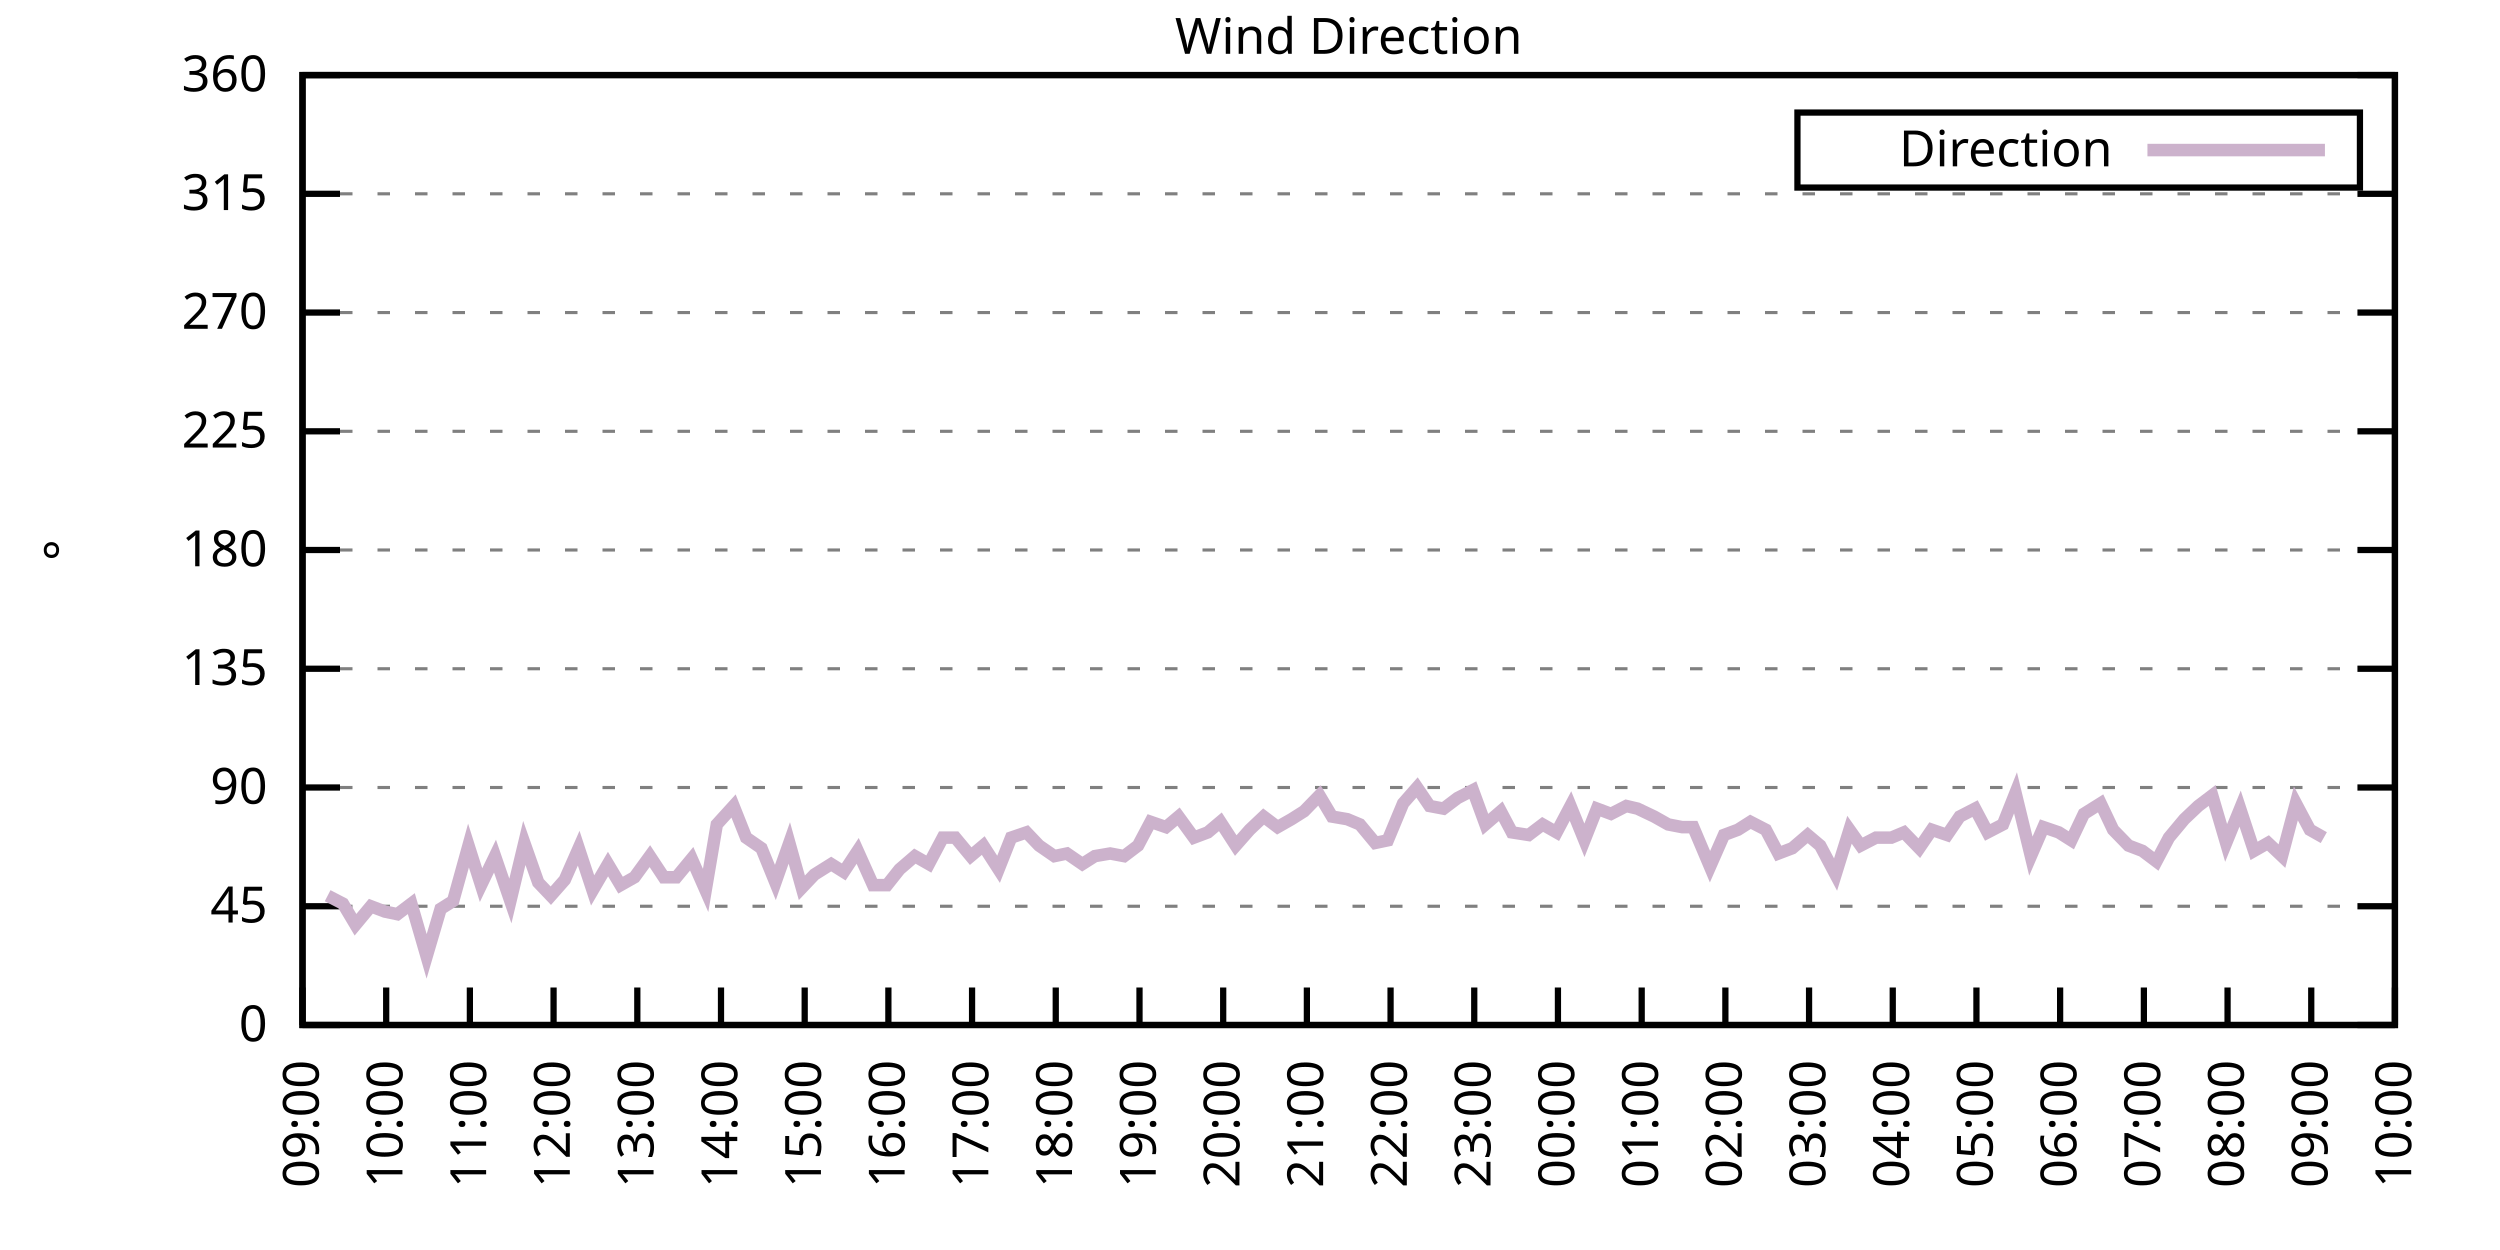
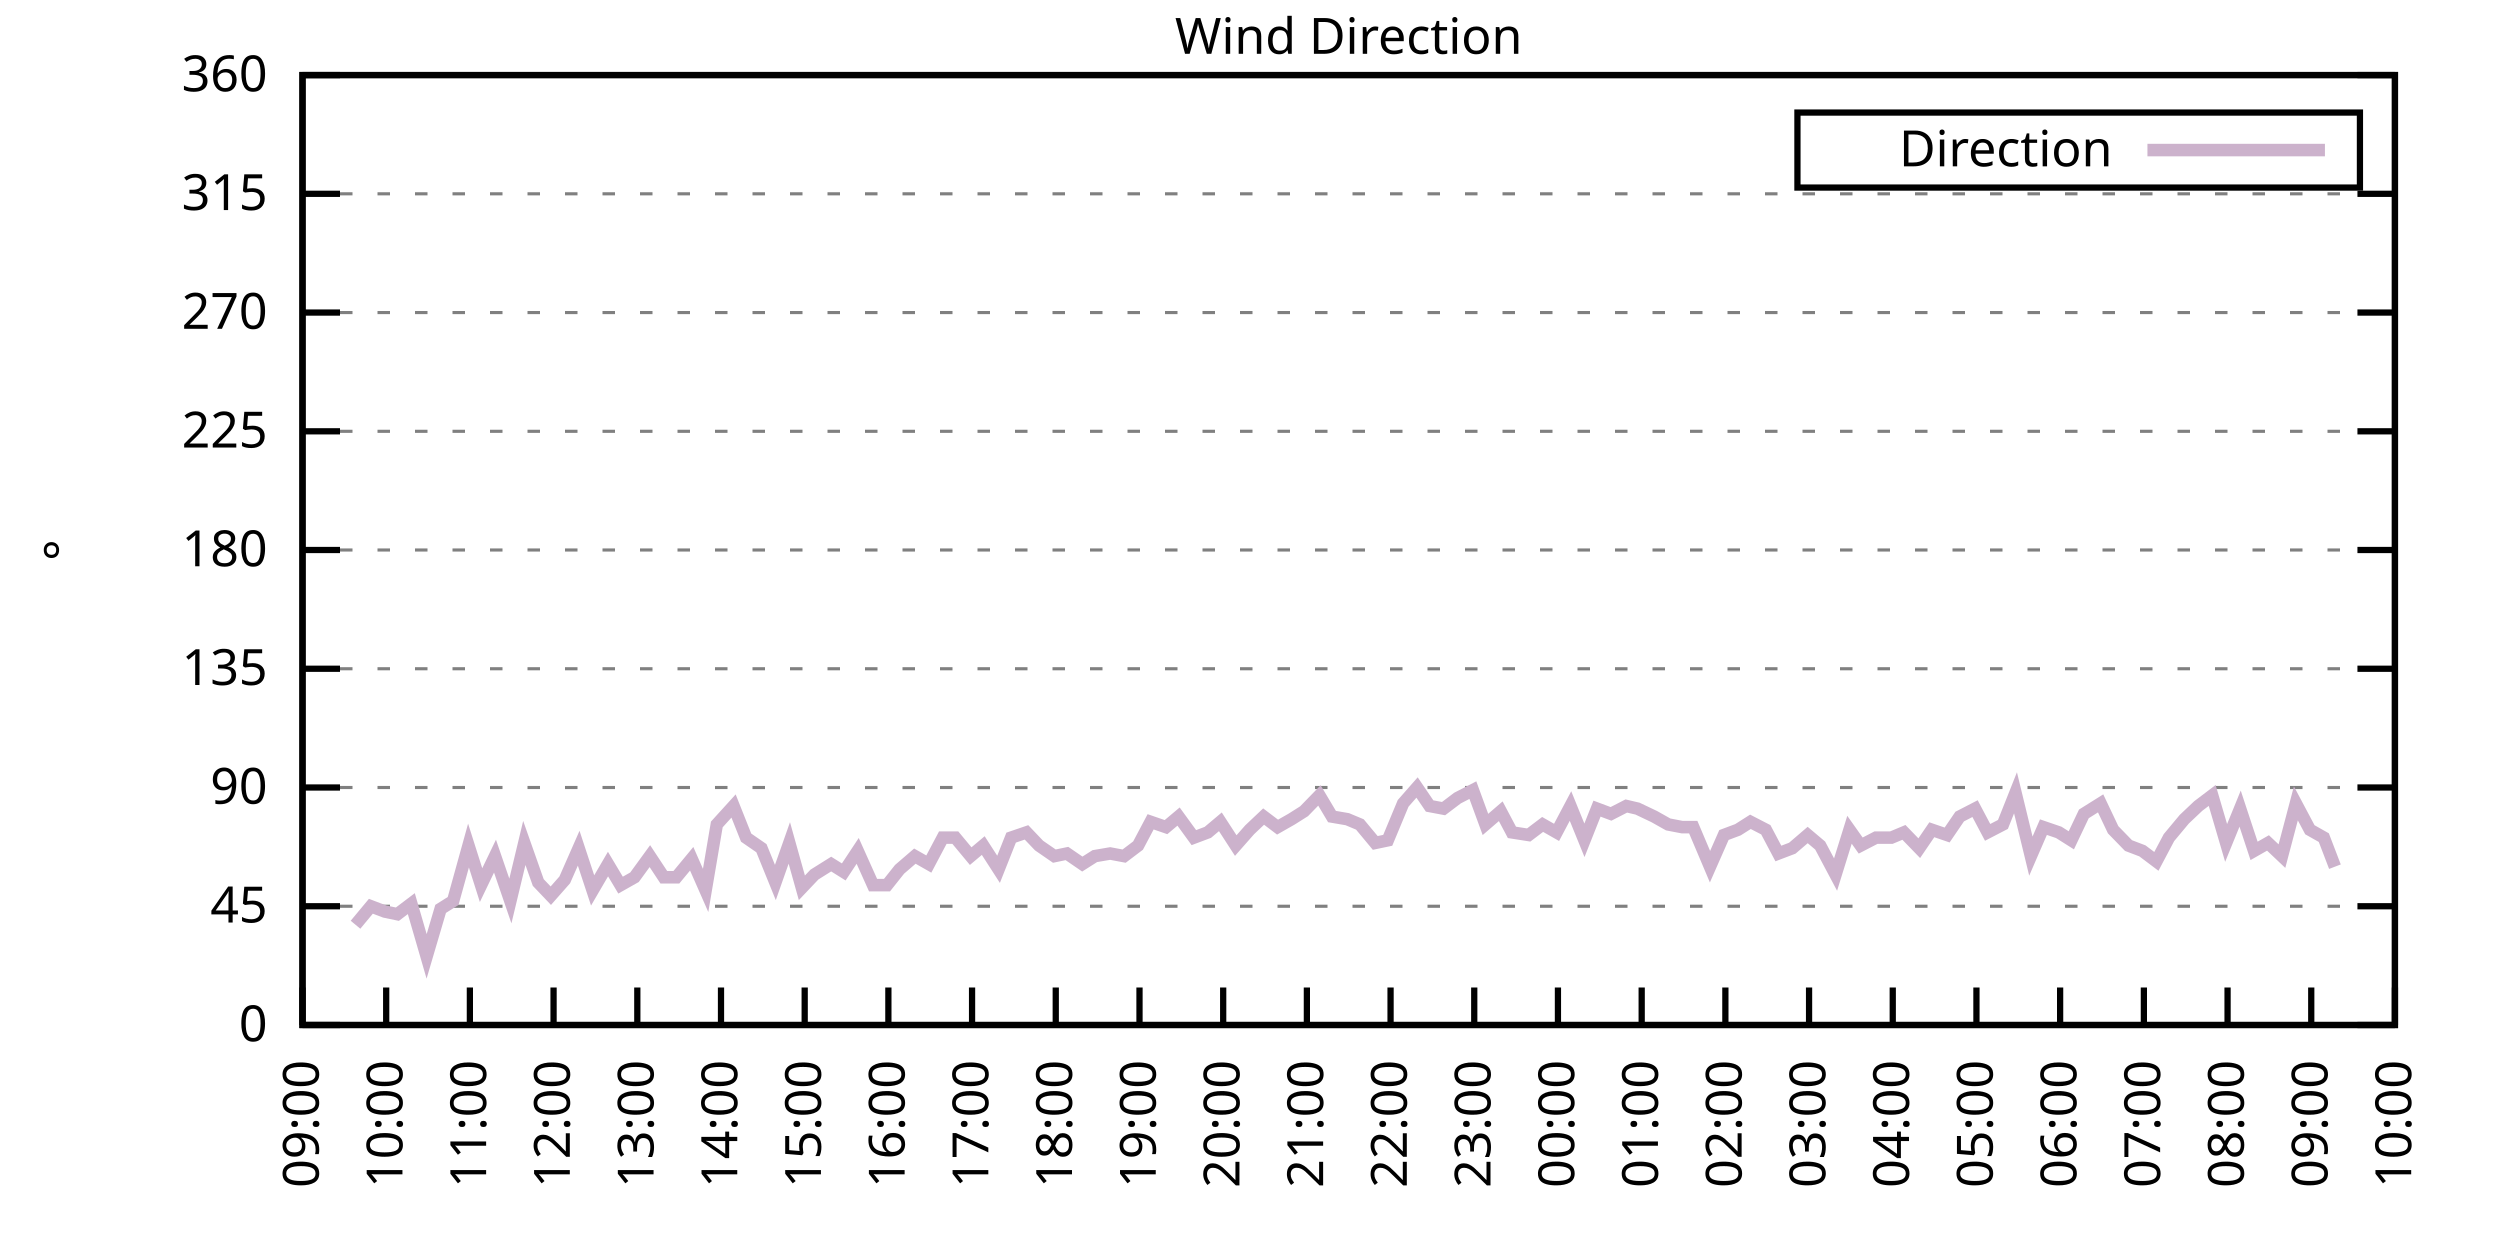
<svg xmlns="http://www.w3.org/2000/svg" xmlns:xlink="http://www.w3.org/1999/xlink" width="400" height="200" viewBox="0 0 400 200">
  <g id="gnuplot_canvas">
    <rect x="0" y="0" width="400" height="200" fill="none" />
    <defs>
      <circle id="gpDot" r="0.5" stroke-width="0.5" stroke="currentColor" />
      <path id="gpPt0" stroke-width="0.333" stroke="currentColor" d="M-1,0 h2 M0,-1 v2" />
      <path id="gpPt1" stroke-width="0.333" stroke="currentColor" d="M-1,-1 L1,1 M1,-1 L-1,1" />
      <path id="gpPt2" stroke-width="0.333" stroke="currentColor" d="M-1,0 L1,0 M0,-1 L0,1 M-1,-1 L1,1 M-1,1 L1,-1" />
      <rect id="gpPt3" stroke-width="0.333" stroke="currentColor" x="-1" y="-1" width="2" height="2" />
      <rect id="gpPt4" stroke-width="0.333" stroke="currentColor" fill="currentColor" x="-1" y="-1" width="2" height="2" />
      <circle id="gpPt5" stroke-width="0.333" stroke="currentColor" cx="0" cy="0" r="1" />
      <use xlink:href="#gpPt5" id="gpPt6" fill="currentColor" stroke="none" />
      <path id="gpPt7" stroke-width="0.333" stroke="currentColor" d="M0,-1.33 L-1.33,0.67 L1.33,0.67 z" />
      <use xlink:href="#gpPt7" id="gpPt8" fill="currentColor" stroke="none" />
      <use xlink:href="#gpPt7" id="gpPt9" stroke="currentColor" transform="rotate(180)" />
      <use xlink:href="#gpPt9" id="gpPt10" fill="currentColor" stroke="none" />
      <use xlink:href="#gpPt3" id="gpPt11" stroke="currentColor" transform="rotate(45)" />
      <use xlink:href="#gpPt11" id="gpPt12" fill="currentColor" stroke="none" />
      <path id="gpPt13" stroke-width="0.333" stroke="currentColor" d="M0,1.330 L1.265,0.411 L0.782,-1.067 L-0.782,-1.076 L-1.265,0.411 z" />
      <use xlink:href="#gpPt13" id="gpPt14" fill="currentColor" stroke="none" />
      <filter id="textbox" filterUnits="objectBoundingBox" x="0" y="0" height="1" width="1">
        <feFlood flood-color="white" flood-opacity="1" result="bgnd" />
        <feComposite in="SourceGraphic" in2="bgnd" operator="atop" />
      </filter>
      <filter id="greybox" filterUnits="objectBoundingBox" x="0" y="0" height="1" width="1">
        <feFlood flood-color="lightgrey" flood-opacity="1" result="grey" />
        <feComposite in="SourceGraphic" in2="grey" operator="atop" />
      </filter>
    </defs>
    <g fill="none" color="white" stroke="currentColor" stroke-width="1.00" stroke-linecap="butt" stroke-linejoin="miter">
</g>
    <g fill="none" color="black" stroke="currentColor" stroke-width="1.00" stroke-linecap="butt" stroke-linejoin="miter">
      <g stroke="none" shape-rendering="crispEdges">
        <polygon fill="rgb(255, 255, 255)" points="48.40,164.00 383.18,164.00 383.18,12.02 48.40,12.02 " />
      </g>
    </g>
    <g fill="none" color="black" stroke="currentColor" stroke-width="1.00" stroke-linecap="butt" stroke-linejoin="miter">
</g>
    <g fill="none" color="black" stroke="black" stroke-width="0.50" stroke-linecap="butt" stroke-linejoin="miter">
</g>
    <g fill="none" color="gray" stroke="currentColor" stroke-width="0.50" stroke-linecap="butt" stroke-linejoin="miter">
      <path stroke="gray" stroke-dasharray="2,4" class="gridline" d="M48.40,164.00 L383.19,164.00  " />
    </g>
    <g fill="none" color="gray" stroke="gray" stroke-width="1.00" stroke-linecap="butt" stroke-linejoin="miter">
</g>
    <g fill="none" color="black" stroke="currentColor" stroke-width="1.00" stroke-linecap="butt" stroke-linejoin="miter">
      <path stroke="black" d="M48.40,164.00 L54.40,164.00 M383.19,164.00 L377.19,164.00  " />
      <g transform="translate(42.80,166.60)" stroke="none" fill="black" font-family="Sans" font-size="8.00" text-anchor="end">
        <text>
          <tspan font-family="Sans"> 0</tspan>
        </text>
      </g>
    </g>
    <g fill="none" color="black" stroke="currentColor" stroke-width="1.00" stroke-linecap="butt" stroke-linejoin="miter">
</g>
    <g fill="none" color="black" stroke="black" stroke-width="0.50" stroke-linecap="butt" stroke-linejoin="miter">
</g>
    <g fill="none" color="gray" stroke="currentColor" stroke-width="0.50" stroke-linecap="butt" stroke-linejoin="miter">
      <path stroke="gray" stroke-dasharray="2,4" class="gridline" d="M48.40,145.00 L383.19,145.00  " />
    </g>
    <g fill="none" color="gray" stroke="gray" stroke-width="1.00" stroke-linecap="butt" stroke-linejoin="miter">
</g>
    <g fill="none" color="black" stroke="currentColor" stroke-width="1.00" stroke-linecap="butt" stroke-linejoin="miter">
      <path stroke="black" d="M48.40,145.00 L54.40,145.00 M383.19,145.00 L377.19,145.00  " />
      <g transform="translate(42.80,147.60)" stroke="none" fill="black" font-family="Sans" font-size="8.00" text-anchor="end">
        <text>
          <tspan font-family="Sans"> 45</tspan>
        </text>
      </g>
    </g>
    <g fill="none" color="black" stroke="currentColor" stroke-width="1.00" stroke-linecap="butt" stroke-linejoin="miter">
</g>
    <g fill="none" color="black" stroke="black" stroke-width="0.50" stroke-linecap="butt" stroke-linejoin="miter">
</g>
    <g fill="none" color="gray" stroke="currentColor" stroke-width="0.50" stroke-linecap="butt" stroke-linejoin="miter">
      <path stroke="gray" stroke-dasharray="2,4" class="gridline" d="M48.40,126.00 L383.19,126.00  " />
    </g>
    <g fill="none" color="gray" stroke="gray" stroke-width="1.00" stroke-linecap="butt" stroke-linejoin="miter">
</g>
    <g fill="none" color="black" stroke="currentColor" stroke-width="1.00" stroke-linecap="butt" stroke-linejoin="miter">
      <path stroke="black" d="M48.40,126.00 L54.40,126.00 M383.19,126.00 L377.19,126.00  " />
      <g transform="translate(42.80,128.60)" stroke="none" fill="black" font-family="Sans" font-size="8.00" text-anchor="end">
        <text>
          <tspan font-family="Sans"> 90</tspan>
        </text>
      </g>
    </g>
    <g fill="none" color="black" stroke="currentColor" stroke-width="1.00" stroke-linecap="butt" stroke-linejoin="miter">
</g>
    <g fill="none" color="black" stroke="black" stroke-width="0.50" stroke-linecap="butt" stroke-linejoin="miter">
</g>
    <g fill="none" color="gray" stroke="currentColor" stroke-width="0.50" stroke-linecap="butt" stroke-linejoin="miter">
      <path stroke="gray" stroke-dasharray="2,4" class="gridline" d="M48.40,107.00 L383.19,107.00  " />
    </g>
    <g fill="none" color="gray" stroke="gray" stroke-width="1.00" stroke-linecap="butt" stroke-linejoin="miter">
</g>
    <g fill="none" color="black" stroke="currentColor" stroke-width="1.00" stroke-linecap="butt" stroke-linejoin="miter">
      <path stroke="black" d="M48.40,107.00 L54.40,107.00 M383.19,107.00 L377.19,107.00  " />
      <g transform="translate(42.80,109.60)" stroke="none" fill="black" font-family="Sans" font-size="8.00" text-anchor="end">
        <text>
          <tspan font-family="Sans"> 135</tspan>
        </text>
      </g>
    </g>
    <g fill="none" color="black" stroke="currentColor" stroke-width="1.00" stroke-linecap="butt" stroke-linejoin="miter">
</g>
    <g fill="none" color="black" stroke="black" stroke-width="0.50" stroke-linecap="butt" stroke-linejoin="miter">
</g>
    <g fill="none" color="gray" stroke="currentColor" stroke-width="0.50" stroke-linecap="butt" stroke-linejoin="miter">
      <path stroke="gray" stroke-dasharray="2,4" class="gridline" d="M48.40,88.00 L383.19,88.00  " />
    </g>
    <g fill="none" color="gray" stroke="gray" stroke-width="1.00" stroke-linecap="butt" stroke-linejoin="miter">
</g>
    <g fill="none" color="black" stroke="currentColor" stroke-width="1.00" stroke-linecap="butt" stroke-linejoin="miter">
      <path stroke="black" d="M48.40,88.00 L54.40,88.00 M383.19,88.00 L377.19,88.00  " />
      <g transform="translate(42.80,90.60)" stroke="none" fill="black" font-family="Sans" font-size="8.00" text-anchor="end">
        <text>
          <tspan font-family="Sans"> 180</tspan>
        </text>
      </g>
    </g>
    <g fill="none" color="black" stroke="currentColor" stroke-width="1.00" stroke-linecap="butt" stroke-linejoin="miter">
</g>
    <g fill="none" color="black" stroke="black" stroke-width="0.50" stroke-linecap="butt" stroke-linejoin="miter">
</g>
    <g fill="none" color="gray" stroke="currentColor" stroke-width="0.50" stroke-linecap="butt" stroke-linejoin="miter">
      <path stroke="gray" stroke-dasharray="2,4" class="gridline" d="M48.40,69.01 L383.19,69.01  " />
    </g>
    <g fill="none" color="gray" stroke="gray" stroke-width="1.00" stroke-linecap="butt" stroke-linejoin="miter">
</g>
    <g fill="none" color="black" stroke="currentColor" stroke-width="1.00" stroke-linecap="butt" stroke-linejoin="miter">
      <path stroke="black" d="M48.40,69.01 L54.40,69.01 M383.19,69.01 L377.19,69.01  " />
      <g transform="translate(42.80,71.61)" stroke="none" fill="black" font-family="Sans" font-size="8.00" text-anchor="end">
        <text>
          <tspan font-family="Sans"> 225</tspan>
        </text>
      </g>
    </g>
    <g fill="none" color="black" stroke="currentColor" stroke-width="1.00" stroke-linecap="butt" stroke-linejoin="miter">
</g>
    <g fill="none" color="black" stroke="black" stroke-width="0.50" stroke-linecap="butt" stroke-linejoin="miter">
</g>
    <g fill="none" color="gray" stroke="currentColor" stroke-width="0.50" stroke-linecap="butt" stroke-linejoin="miter">
      <path stroke="gray" stroke-dasharray="2,4" class="gridline" d="M48.40,50.01 L383.19,50.01  " />
    </g>
    <g fill="none" color="gray" stroke="gray" stroke-width="1.00" stroke-linecap="butt" stroke-linejoin="miter">
</g>
    <g fill="none" color="black" stroke="currentColor" stroke-width="1.00" stroke-linecap="butt" stroke-linejoin="miter">
      <path stroke="black" d="M48.40,50.01 L54.40,50.01 M383.19,50.01 L377.19,50.01  " />
      <g transform="translate(42.80,52.61)" stroke="none" fill="black" font-family="Sans" font-size="8.00" text-anchor="end">
        <text>
          <tspan font-family="Sans"> 270</tspan>
        </text>
      </g>
    </g>
    <g fill="none" color="black" stroke="currentColor" stroke-width="1.00" stroke-linecap="butt" stroke-linejoin="miter">
</g>
    <g fill="none" color="black" stroke="black" stroke-width="0.50" stroke-linecap="butt" stroke-linejoin="miter">
</g>
    <g fill="none" color="gray" stroke="currentColor" stroke-width="0.50" stroke-linecap="butt" stroke-linejoin="miter">
      <path stroke="gray" stroke-dasharray="2,4" class="gridline" d="M48.40,31.01 L383.19,31.01  " />
    </g>
    <g fill="none" color="gray" stroke="gray" stroke-width="1.00" stroke-linecap="butt" stroke-linejoin="miter">
</g>
    <g fill="none" color="black" stroke="currentColor" stroke-width="1.00" stroke-linecap="butt" stroke-linejoin="miter">
      <path stroke="black" d="M48.40,31.01 L54.40,31.01 M383.19,31.01 L377.19,31.01  " />
      <g transform="translate(42.80,33.61)" stroke="none" fill="black" font-family="Sans" font-size="8.00" text-anchor="end">
        <text>
          <tspan font-family="Sans"> 315</tspan>
        </text>
      </g>
    </g>
    <g fill="none" color="black" stroke="currentColor" stroke-width="1.00" stroke-linecap="butt" stroke-linejoin="miter">
</g>
    <g fill="none" color="black" stroke="black" stroke-width="0.50" stroke-linecap="butt" stroke-linejoin="miter">
</g>
    <g fill="none" color="gray" stroke="currentColor" stroke-width="0.50" stroke-linecap="butt" stroke-linejoin="miter">
      <path stroke="gray" stroke-dasharray="2,4" class="gridline" d="M48.40,12.01 L383.19,12.01  " />
    </g>
    <g fill="none" color="gray" stroke="gray" stroke-width="1.00" stroke-linecap="butt" stroke-linejoin="miter">
</g>
    <g fill="none" color="black" stroke="currentColor" stroke-width="1.00" stroke-linecap="butt" stroke-linejoin="miter">
      <path stroke="black" d="M48.40,12.01 L54.40,12.01 M383.19,12.01 L377.19,12.01  " />
      <g transform="translate(42.80,14.61)" stroke="none" fill="black" font-family="Sans" font-size="8.00" text-anchor="end">
        <text>
          <tspan font-family="Sans"> 360</tspan>
        </text>
      </g>
    </g>
    <g fill="none" color="black" stroke="currentColor" stroke-width="1.00" stroke-linecap="butt" stroke-linejoin="miter">
      <path stroke="black" d="M48.40,164.00 L48.40,158.00  " />
      <g transform="translate(51.00,169.60) rotate(270.00)" stroke="none" fill="black" font-family="Sans" font-size="8.00" text-anchor="end">
        <text>
          <tspan font-family="Sans">09:00</tspan>
        </text>
      </g>
    </g>
    <g fill="none" color="black" stroke="currentColor" stroke-width="1.00" stroke-linecap="butt" stroke-linejoin="miter">
      <path stroke="black" d="M61.79,164.00 L61.79,158.00  " />
      <g transform="translate(64.39,169.60) rotate(270.00)" stroke="none" fill="black" font-family="Sans" font-size="8.00" text-anchor="end">
        <text>
          <tspan font-family="Sans">10:00</tspan>
        </text>
      </g>
    </g>
    <g fill="none" color="black" stroke="currentColor" stroke-width="1.00" stroke-linecap="butt" stroke-linejoin="miter">
      <path stroke="black" d="M75.18,164.00 L75.18,158.00  " />
      <g transform="translate(77.78,169.60) rotate(270.00)" stroke="none" fill="black" font-family="Sans" font-size="8.00" text-anchor="end">
        <text>
          <tspan font-family="Sans">11:00</tspan>
        </text>
      </g>
    </g>
    <g fill="none" color="black" stroke="currentColor" stroke-width="1.00" stroke-linecap="butt" stroke-linejoin="miter">
      <path stroke="black" d="M88.57,164.00 L88.57,158.00  " />
      <g transform="translate(91.17,169.60) rotate(270.00)" stroke="none" fill="black" font-family="Sans" font-size="8.00" text-anchor="end">
        <text>
          <tspan font-family="Sans">12:00</tspan>
        </text>
      </g>
    </g>
    <g fill="none" color="black" stroke="currentColor" stroke-width="1.00" stroke-linecap="butt" stroke-linejoin="miter">
      <path stroke="black" d="M101.97,164.00 L101.97,158.00  " />
      <g transform="translate(104.57,169.60) rotate(270.00)" stroke="none" fill="black" font-family="Sans" font-size="8.00" text-anchor="end">
        <text>
          <tspan font-family="Sans">13:00</tspan>
        </text>
      </g>
    </g>
    <g fill="none" color="black" stroke="currentColor" stroke-width="1.00" stroke-linecap="butt" stroke-linejoin="miter">
      <path stroke="black" d="M115.36,164.00 L115.36,158.00  " />
      <g transform="translate(117.96,169.60) rotate(270.00)" stroke="none" fill="black" font-family="Sans" font-size="8.00" text-anchor="end">
        <text>
          <tspan font-family="Sans">14:00</tspan>
        </text>
      </g>
    </g>
    <g fill="none" color="black" stroke="currentColor" stroke-width="1.00" stroke-linecap="butt" stroke-linejoin="miter">
      <path stroke="black" d="M128.75,164.00 L128.75,158.00  " />
      <g transform="translate(131.35,169.60) rotate(270.00)" stroke="none" fill="black" font-family="Sans" font-size="8.00" text-anchor="end">
        <text>
          <tspan font-family="Sans">15:00</tspan>
        </text>
      </g>
    </g>
    <g fill="none" color="black" stroke="currentColor" stroke-width="1.00" stroke-linecap="butt" stroke-linejoin="miter">
      <path stroke="black" d="M142.14,164.00 L142.14,158.00  " />
      <g transform="translate(144.74,169.60) rotate(270.00)" stroke="none" fill="black" font-family="Sans" font-size="8.00" text-anchor="end">
        <text>
          <tspan font-family="Sans">16:00</tspan>
        </text>
      </g>
    </g>
    <g fill="none" color="black" stroke="currentColor" stroke-width="1.00" stroke-linecap="butt" stroke-linejoin="miter">
      <path stroke="black" d="M155.53,164.00 L155.53,158.00  " />
      <g transform="translate(158.13,169.60) rotate(270.00)" stroke="none" fill="black" font-family="Sans" font-size="8.00" text-anchor="end">
        <text>
          <tspan font-family="Sans">17:00</tspan>
        </text>
      </g>
    </g>
    <g fill="none" color="black" stroke="currentColor" stroke-width="1.00" stroke-linecap="butt" stroke-linejoin="miter">
      <path stroke="black" d="M168.92,164.00 L168.92,158.00  " />
      <g transform="translate(171.52,169.60) rotate(270.00)" stroke="none" fill="black" font-family="Sans" font-size="8.00" text-anchor="end">
        <text>
          <tspan font-family="Sans">18:00</tspan>
        </text>
      </g>
    </g>
    <g fill="none" color="black" stroke="currentColor" stroke-width="1.00" stroke-linecap="butt" stroke-linejoin="miter">
      <path stroke="black" d="M182.32,164.00 L182.32,158.00  " />
      <g transform="translate(184.92,169.60) rotate(270.00)" stroke="none" fill="black" font-family="Sans" font-size="8.00" text-anchor="end">
        <text>
          <tspan font-family="Sans">19:00</tspan>
        </text>
      </g>
    </g>
    <g fill="none" color="black" stroke="currentColor" stroke-width="1.00" stroke-linecap="butt" stroke-linejoin="miter">
      <path stroke="black" d="M195.71,164.00 L195.71,158.00  " />
      <g transform="translate(198.31,169.60) rotate(270.00)" stroke="none" fill="black" font-family="Sans" font-size="8.00" text-anchor="end">
        <text>
          <tspan font-family="Sans">20:00</tspan>
        </text>
      </g>
    </g>
    <g fill="none" color="black" stroke="currentColor" stroke-width="1.00" stroke-linecap="butt" stroke-linejoin="miter">
      <path stroke="black" d="M209.10,164.00 L209.10,158.00  " />
      <g transform="translate(211.70,169.60) rotate(270.00)" stroke="none" fill="black" font-family="Sans" font-size="8.00" text-anchor="end">
        <text>
          <tspan font-family="Sans">21:00</tspan>
        </text>
      </g>
    </g>
    <g fill="none" color="black" stroke="currentColor" stroke-width="1.00" stroke-linecap="butt" stroke-linejoin="miter">
      <path stroke="black" d="M222.49,164.00 L222.49,158.00  " />
      <g transform="translate(225.09,169.60) rotate(270.00)" stroke="none" fill="black" font-family="Sans" font-size="8.00" text-anchor="end">
        <text>
          <tspan font-family="Sans">22:00</tspan>
        </text>
      </g>
    </g>
    <g fill="none" color="black" stroke="currentColor" stroke-width="1.00" stroke-linecap="butt" stroke-linejoin="miter">
      <path stroke="black" d="M235.88,164.00 L235.88,158.00  " />
      <g transform="translate(238.48,169.60) rotate(270.00)" stroke="none" fill="black" font-family="Sans" font-size="8.00" text-anchor="end">
        <text>
          <tspan font-family="Sans">23:00</tspan>
        </text>
      </g>
    </g>
    <g fill="none" color="black" stroke="currentColor" stroke-width="1.00" stroke-linecap="butt" stroke-linejoin="miter">
      <path stroke="black" d="M249.27,164.00 L249.27,158.00  " />
      <g transform="translate(251.87,169.60) rotate(270.00)" stroke="none" fill="black" font-family="Sans" font-size="8.00" text-anchor="end">
        <text>
          <tspan font-family="Sans">00:00</tspan>
        </text>
      </g>
    </g>
    <g fill="none" color="black" stroke="currentColor" stroke-width="1.00" stroke-linecap="butt" stroke-linejoin="miter">
      <path stroke="black" d="M262.67,164.00 L262.67,158.00  " />
      <g transform="translate(265.27,169.60) rotate(270.00)" stroke="none" fill="black" font-family="Sans" font-size="8.00" text-anchor="end">
        <text>
          <tspan font-family="Sans">01:00</tspan>
        </text>
      </g>
    </g>
    <g fill="none" color="black" stroke="currentColor" stroke-width="1.00" stroke-linecap="butt" stroke-linejoin="miter">
      <path stroke="black" d="M276.06,164.00 L276.06,158.00  " />
      <g transform="translate(278.66,169.60) rotate(270.00)" stroke="none" fill="black" font-family="Sans" font-size="8.00" text-anchor="end">
        <text>
          <tspan font-family="Sans">02:00</tspan>
        </text>
      </g>
    </g>
    <g fill="none" color="black" stroke="currentColor" stroke-width="1.00" stroke-linecap="butt" stroke-linejoin="miter">
      <path stroke="black" d="M289.45,164.00 L289.45,158.00  " />
      <g transform="translate(292.05,169.60) rotate(270.00)" stroke="none" fill="black" font-family="Sans" font-size="8.00" text-anchor="end">
        <text>
          <tspan font-family="Sans">03:00</tspan>
        </text>
      </g>
    </g>
    <g fill="none" color="black" stroke="currentColor" stroke-width="1.00" stroke-linecap="butt" stroke-linejoin="miter">
      <path stroke="black" d="M302.84,164.00 L302.84,158.00  " />
      <g transform="translate(305.44,169.60) rotate(270.00)" stroke="none" fill="black" font-family="Sans" font-size="8.00" text-anchor="end">
        <text>
          <tspan font-family="Sans">04:00</tspan>
        </text>
      </g>
    </g>
    <g fill="none" color="black" stroke="currentColor" stroke-width="1.00" stroke-linecap="butt" stroke-linejoin="miter">
      <path stroke="black" d="M316.23,164.00 L316.23,158.00  " />
      <g transform="translate(318.83,169.60) rotate(270.00)" stroke="none" fill="black" font-family="Sans" font-size="8.00" text-anchor="end">
        <text>
          <tspan font-family="Sans">05:00</tspan>
        </text>
      </g>
    </g>
    <g fill="none" color="black" stroke="currentColor" stroke-width="1.00" stroke-linecap="butt" stroke-linejoin="miter">
      <path stroke="black" d="M329.62,164.00 L329.62,158.00  " />
      <g transform="translate(332.22,169.60) rotate(270.00)" stroke="none" fill="black" font-family="Sans" font-size="8.00" text-anchor="end">
        <text>
          <tspan font-family="Sans">06:00</tspan>
        </text>
      </g>
    </g>
    <g fill="none" color="black" stroke="currentColor" stroke-width="1.00" stroke-linecap="butt" stroke-linejoin="miter">
      <path stroke="black" d="M343.02,164.00 L343.02,158.00  " />
      <g transform="translate(345.62,169.60) rotate(270.00)" stroke="none" fill="black" font-family="Sans" font-size="8.00" text-anchor="end">
        <text>
          <tspan font-family="Sans">07:00</tspan>
        </text>
      </g>
    </g>
    <g fill="none" color="black" stroke="currentColor" stroke-width="1.00" stroke-linecap="butt" stroke-linejoin="miter">
      <path stroke="black" d="M356.41,164.00 L356.41,158.00  " />
      <g transform="translate(359.01,169.60) rotate(270.00)" stroke="none" fill="black" font-family="Sans" font-size="8.00" text-anchor="end">
        <text>
          <tspan font-family="Sans">08:00</tspan>
        </text>
      </g>
    </g>
    <g fill="none" color="black" stroke="currentColor" stroke-width="1.00" stroke-linecap="butt" stroke-linejoin="miter">
      <path stroke="black" d="M369.80,164.00 L369.80,158.00  " />
      <g transform="translate(372.40,169.60) rotate(270.00)" stroke="none" fill="black" font-family="Sans" font-size="8.00" text-anchor="end">
        <text>
          <tspan font-family="Sans">09:00</tspan>
        </text>
      </g>
    </g>
    <g fill="none" color="black" stroke="currentColor" stroke-width="1.00" stroke-linecap="butt" stroke-linejoin="miter">
      <path stroke="black" d="M383.19,164.00 L383.19,158.00  " />
      <g transform="translate(385.79,169.60) rotate(270.00)" stroke="none" fill="black" font-family="Sans" font-size="8.00" text-anchor="end">
        <text>
          <tspan font-family="Sans">10:00</tspan>
        </text>
      </g>
    </g>
    <g fill="none" color="black" stroke="currentColor" stroke-width="1.00" stroke-linecap="butt" stroke-linejoin="miter">
</g>
    <g fill="none" color="black" stroke="currentColor" stroke-width="1.00" stroke-linecap="butt" stroke-linejoin="miter">
      <path stroke="black" d="M48.40,12.01 L48.40,164.00 L383.19,164.00 L383.19,12.01 L48.40,12.01 Z  " />
    </g>
    <g fill="none" color="black" stroke="currentColor" stroke-width="1.00" stroke-linecap="butt" stroke-linejoin="miter">
</g>
    <g fill="none" color="black" stroke="currentColor" stroke-width="1.00" stroke-linecap="butt" stroke-linejoin="miter">
      <path stroke="black" d="M287.59,30.01 L287.59,18.01 L377.59,18.01 L377.59,30.01 L287.59,30.01 Z  " />
    </g>
    <g id="Wind_direction_plot_1">
      <g fill="none" color="white" stroke="black" stroke-width="2.00" stroke-linecap="butt" stroke-linejoin="miter">
</g>
      <g fill="none" color="black" stroke="currentColor" stroke-width="2.00" stroke-linecap="butt" stroke-linejoin="miter">
        <g transform="translate(337.99,26.61)" stroke="none" fill="black" font-family="Sans" font-size="8.00" text-anchor="end">
          <text>
            <tspan font-family="Sans">Direction</tspan>
          </text>
        </g>
      </g>
      <g fill="none" color="black" stroke="currentColor" stroke-width="2.00" stroke-linecap="butt" stroke-linejoin="miter">
-         <path stroke="rgb(204, 178, 204)" d="M343.59,24.01 L371.99,24.01 M52.42,143.31 L54.87,144.58 L56.88,147.96 L59.34,145.00 L61.57,145.85 L63.58,146.27   L65.81,144.58 L68.26,153.02 L70.50,145.42 L72.50,144.16 L74.96,135.29 L76.97,141.62 L79.20,136.98 L81.66,144.16   L83.89,134.87 L86.12,141.20 L88.13,143.31 L90.36,140.78 L92.59,135.71 L94.82,142.47 L97.28,138.25 L99.29,141.62   L101.52,140.36 L103.98,136.98 L106.21,140.36 L108.22,140.36 L110.67,137.40 L112.90,142.47 L114.69,131.91 L117.37,128.96   L119.38,134.02 L121.83,135.71 L124.06,141.20 L126.29,134.87 L128.30,142.05 L130.31,139.93 L132.99,138.25 L135.00,139.51   L137.23,136.14 L139.69,141.62 L141.92,141.62 L143.93,139.09 L146.38,136.98 L148.61,138.25 L150.85,134.02 L152.85,134.02   L155.31,136.98 L157.32,135.29 L159.77,139.09 L161.78,134.02 L164.24,133.18 L166.25,135.29 L168.70,136.98 L170.71,136.56   L173.17,138.25 L175.17,136.98 L177.63,136.56 L179.86,136.98 L182.09,135.29 L184.10,131.49 L186.56,132.34 L188.57,130.65   L191.02,134.02 L193.25,133.18 L195.26,131.49 L197.72,135.29 L199.95,132.76 L202.18,130.65 L204.41,132.34 L206.64,131.07   L208.65,129.80 L211.11,127.27 L213.12,130.65 L215.57,131.07 L217.58,131.91 L220.04,134.87 L222.04,134.45 L224.50,128.54   L226.73,126.00 L228.74,128.96 L230.97,129.38 L233.20,127.69 L235.66,126.42 L237.67,131.91 L240.12,129.80 L241.91,133.18   L244.59,133.60 L246.82,131.91 L249.05,133.18 L251.28,128.96 L253.51,134.45 L255.52,129.38 L257.76,130.22 L260.21,128.96   L262.00,129.38 L264.67,130.65 L266.91,131.91 L269.14,132.34 L270.92,132.34 L273.60,138.67 L275.83,133.60 L278.07,132.76   L280.07,131.49 L282.53,132.76 L284.54,136.56 L286.77,135.71 L289.23,133.60 L291.23,135.29 L293.69,139.93 L295.92,132.76   L297.71,135.29 L300.16,134.02 L302.62,134.02 L304.63,133.18 L307.08,135.71 L309.09,132.76 L311.54,133.60 L313.55,130.65   L316.01,129.38 L318.02,133.18 L320.47,131.91 L322.48,126.85 L324.94,136.98 L326.95,132.34 L329.40,133.18 L331.41,134.45   L333.42,130.22 L336.10,128.54 L338.10,132.76 L340.56,135.29 L342.79,136.14 L345.02,137.82 L347.03,134.02 L349.49,131.07   L351.72,128.96 L353.95,127.27 L356.18,134.87 L358.42,129.38 L360.65,136.14 L362.88,134.87 L365.11,136.98 L367.34,128.54   L369.58,132.76 L371.81,134.02  " />
+         <path stroke="rgb(204, 178, 204)" d="M343.59,24.01 L371.99,24.01 M56.88,147.96 L59.34,145.00 L61.57,145.85 L63.58,146.27 L65.81,144.58 L68.26,153.02   L70.50,145.42 L72.50,144.16 L74.96,135.29 L76.97,141.62 L79.20,136.98 L81.66,144.16 L83.89,134.87 L86.12,141.20   L88.13,143.31 L90.36,140.78 L92.59,135.71 L94.82,142.47 L97.28,138.25 L99.29,141.62 L101.52,140.36 L103.98,136.98   L106.21,140.36 L108.22,140.36 L110.67,137.40 L112.90,142.47 L114.69,131.91 L117.37,128.96 L119.38,134.02 L121.83,135.71   L124.06,141.20 L126.29,134.87 L128.30,142.05 L130.31,139.93 L132.99,138.25 L135.00,139.51 L137.23,136.14 L139.69,141.62   L141.92,141.62 L143.93,139.09 L146.38,136.98 L148.61,138.25 L150.85,134.02 L152.85,134.02 L155.31,136.98 L157.32,135.29   L159.77,139.09 L161.78,134.02 L164.24,133.18 L166.25,135.29 L168.70,136.98 L170.71,136.56 L173.17,138.25 L175.17,136.98   L177.63,136.56 L179.86,136.98 L182.09,135.29 L184.10,131.49 L186.56,132.34 L188.57,130.65 L191.02,134.02 L193.25,133.18   L195.26,131.49 L197.72,135.29 L199.95,132.76 L202.18,130.65 L204.41,132.34 L206.64,131.07 L208.65,129.80 L211.11,127.27   L213.12,130.65 L215.57,131.07 L217.58,131.91 L220.04,134.87 L222.04,134.45 L224.50,128.54 L226.73,126.00 L228.74,128.96   L230.97,129.38 L233.20,127.69 L235.66,126.42 L237.67,131.91 L240.12,129.80 L241.91,133.18 L244.59,133.60 L246.82,131.91   L249.05,133.18 L251.28,128.96 L253.51,134.45 L255.52,129.38 L257.76,130.22 L260.21,128.96 L262.00,129.38 L264.67,130.65   L266.91,131.91 L269.14,132.34 L270.92,132.34 L273.60,138.67 L275.83,133.60 L278.07,132.76 L280.07,131.49 L282.53,132.76   L284.54,136.56 L286.77,135.71 L289.23,133.60 L291.23,135.29 L293.69,139.93 L295.92,132.76 L297.71,135.29 L300.16,134.02   L302.62,134.02 L304.63,133.18 L307.08,135.71 L309.09,132.76 L311.54,133.60 L313.55,130.65 L316.01,129.38 L318.02,133.18   L320.47,131.91 L322.48,126.85 L324.94,136.98 L326.95,132.34 L329.40,133.18 L331.41,134.45 L333.42,130.22 L336.10,128.54   L338.10,132.76 L340.56,135.29 L342.79,136.14 L345.02,137.82 L347.03,134.02 L349.49,131.07 L351.72,128.96 L353.95,127.27   L356.18,134.87 L358.42,129.38 L360.65,136.14 L362.88,134.87 L365.11,136.98 L367.34,128.54 L369.58,132.76 L371.81,134.02   L373.59,138.67  " />
      </g>
    </g>
    <g fill="none" color="black" stroke="currentColor" stroke-width="2.00" stroke-linecap="butt" stroke-linejoin="miter">
</g>
    <g fill="none" color="black" stroke="black" stroke-width="1.00" stroke-linecap="butt" stroke-linejoin="miter">
</g>
    <g fill="none" color="black" stroke="currentColor" stroke-width="1.00" stroke-linecap="butt" stroke-linejoin="miter">
      <path stroke="black" d="M48.40,12.01 L48.40,164.00 L383.19,164.00 L383.19,12.01 L48.40,12.01 Z  " />
      <g transform="translate(12.80,88.01) rotate(270.00)" stroke="none" fill="black" font-family="Sans" font-size="8.00" text-anchor="middle">
        <text>
          <tspan font-family="Sans">°</tspan>
        </text>
      </g>
    </g>
    <g fill="none" color="black" stroke="currentColor" stroke-width="1.00" stroke-linecap="butt" stroke-linejoin="miter">
</g>
    <g fill="none" color="black" stroke="currentColor" stroke-width="1.00" stroke-linecap="butt" stroke-linejoin="miter">
      <g transform="translate(215.79,8.61)" stroke="none" fill="black" font-family="Sans" font-size="8.00" text-anchor="middle">
        <text>
          <tspan font-family="Sans">Wind Direction</tspan>
        </text>
      </g>
    </g>
    <g fill="none" color="black" stroke="currentColor" stroke-width="1.00" stroke-linecap="butt" stroke-linejoin="miter">
</g>
  </g>
</svg>
